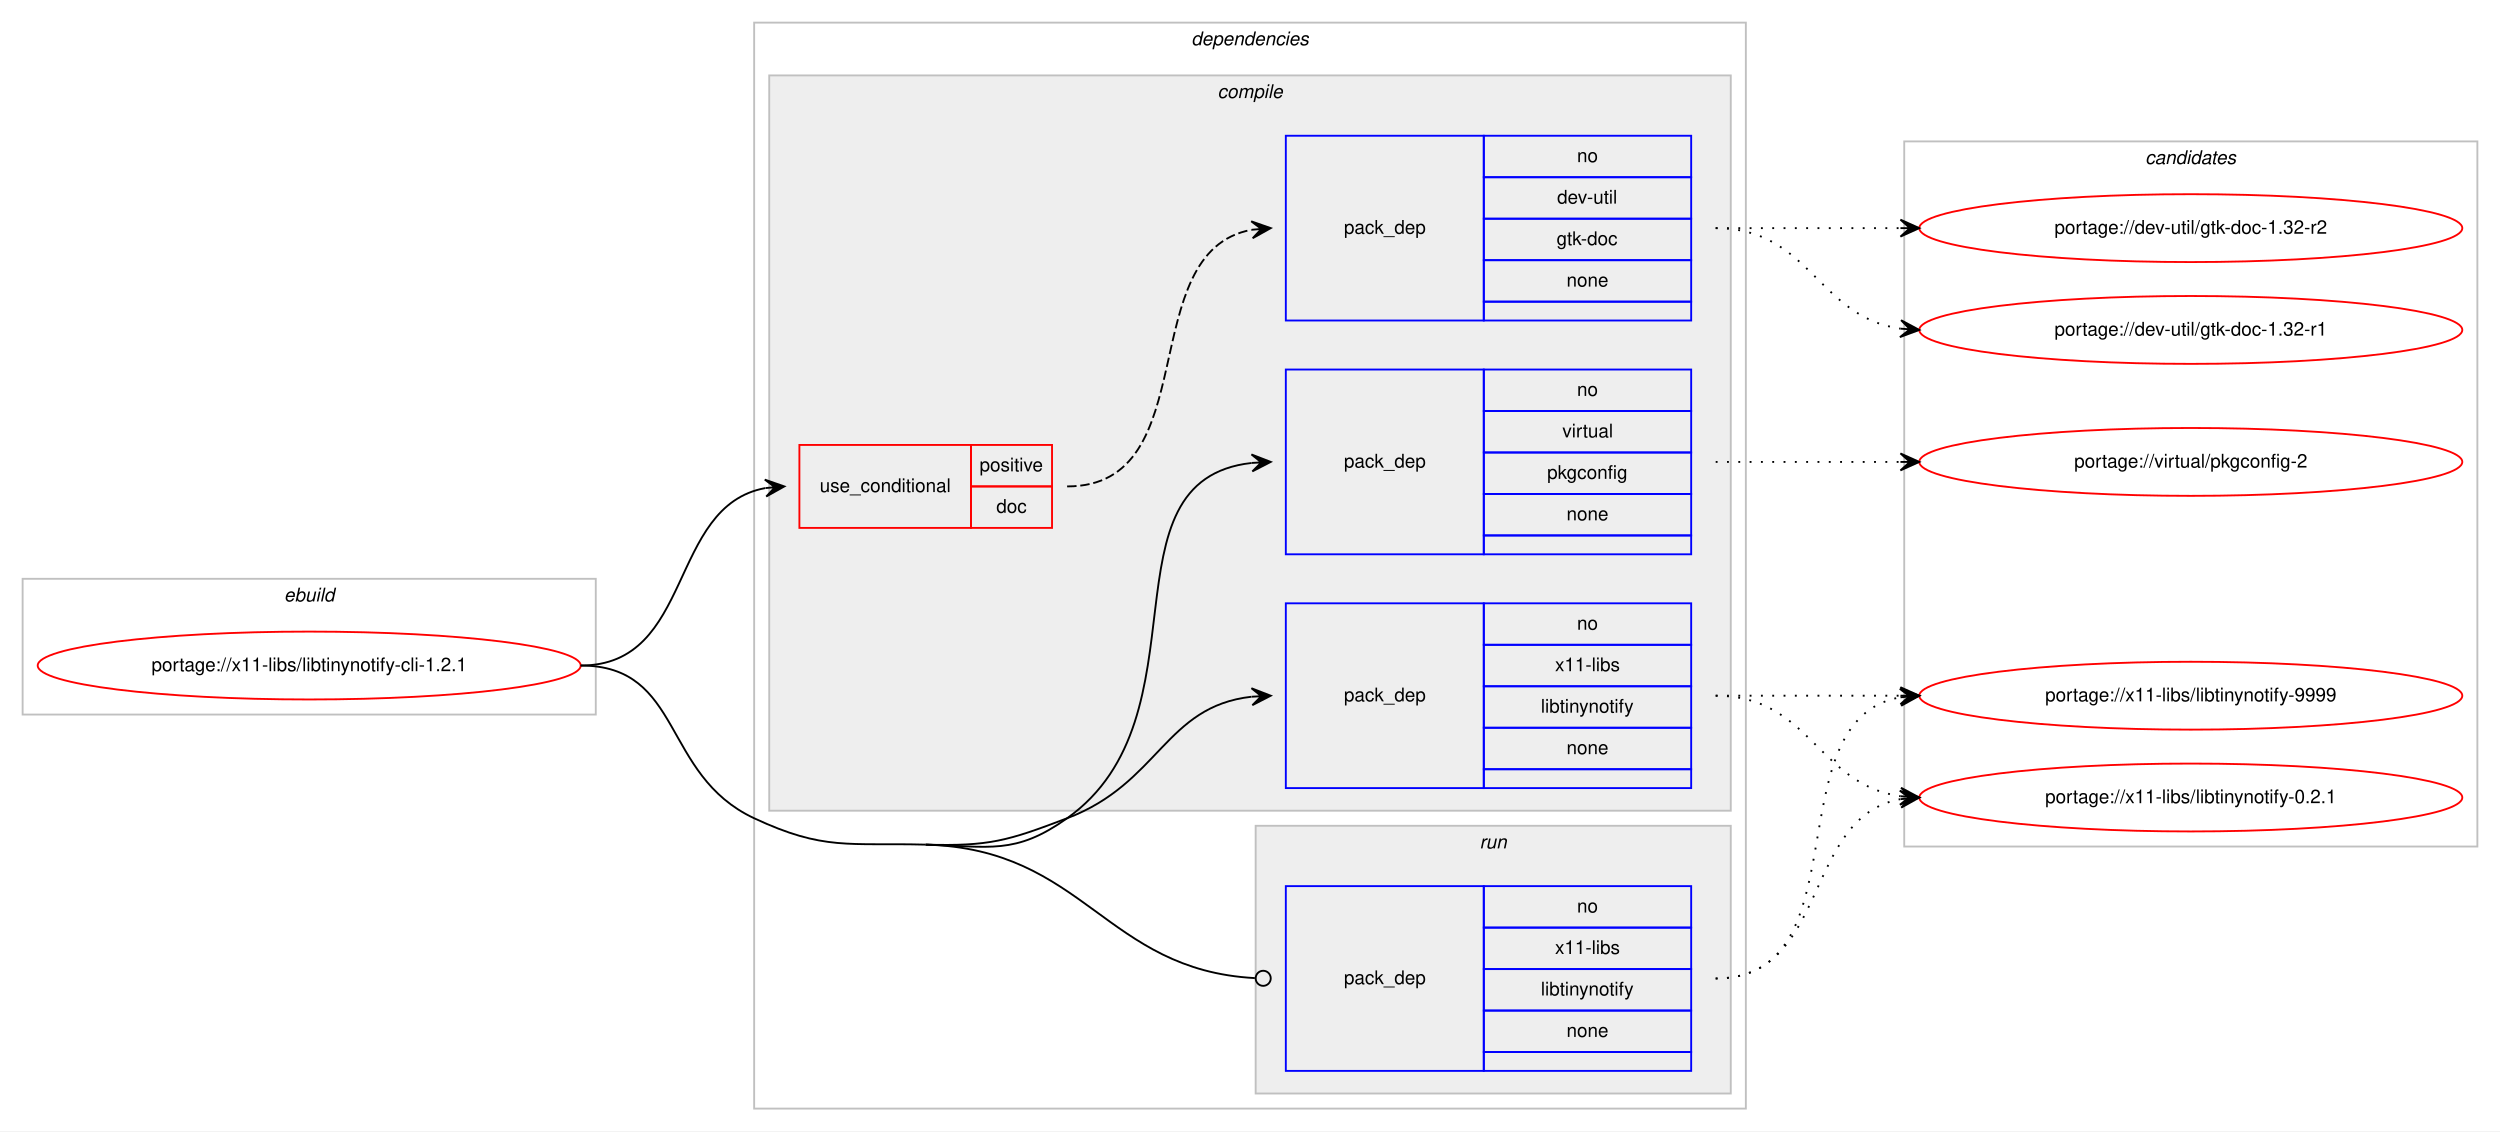
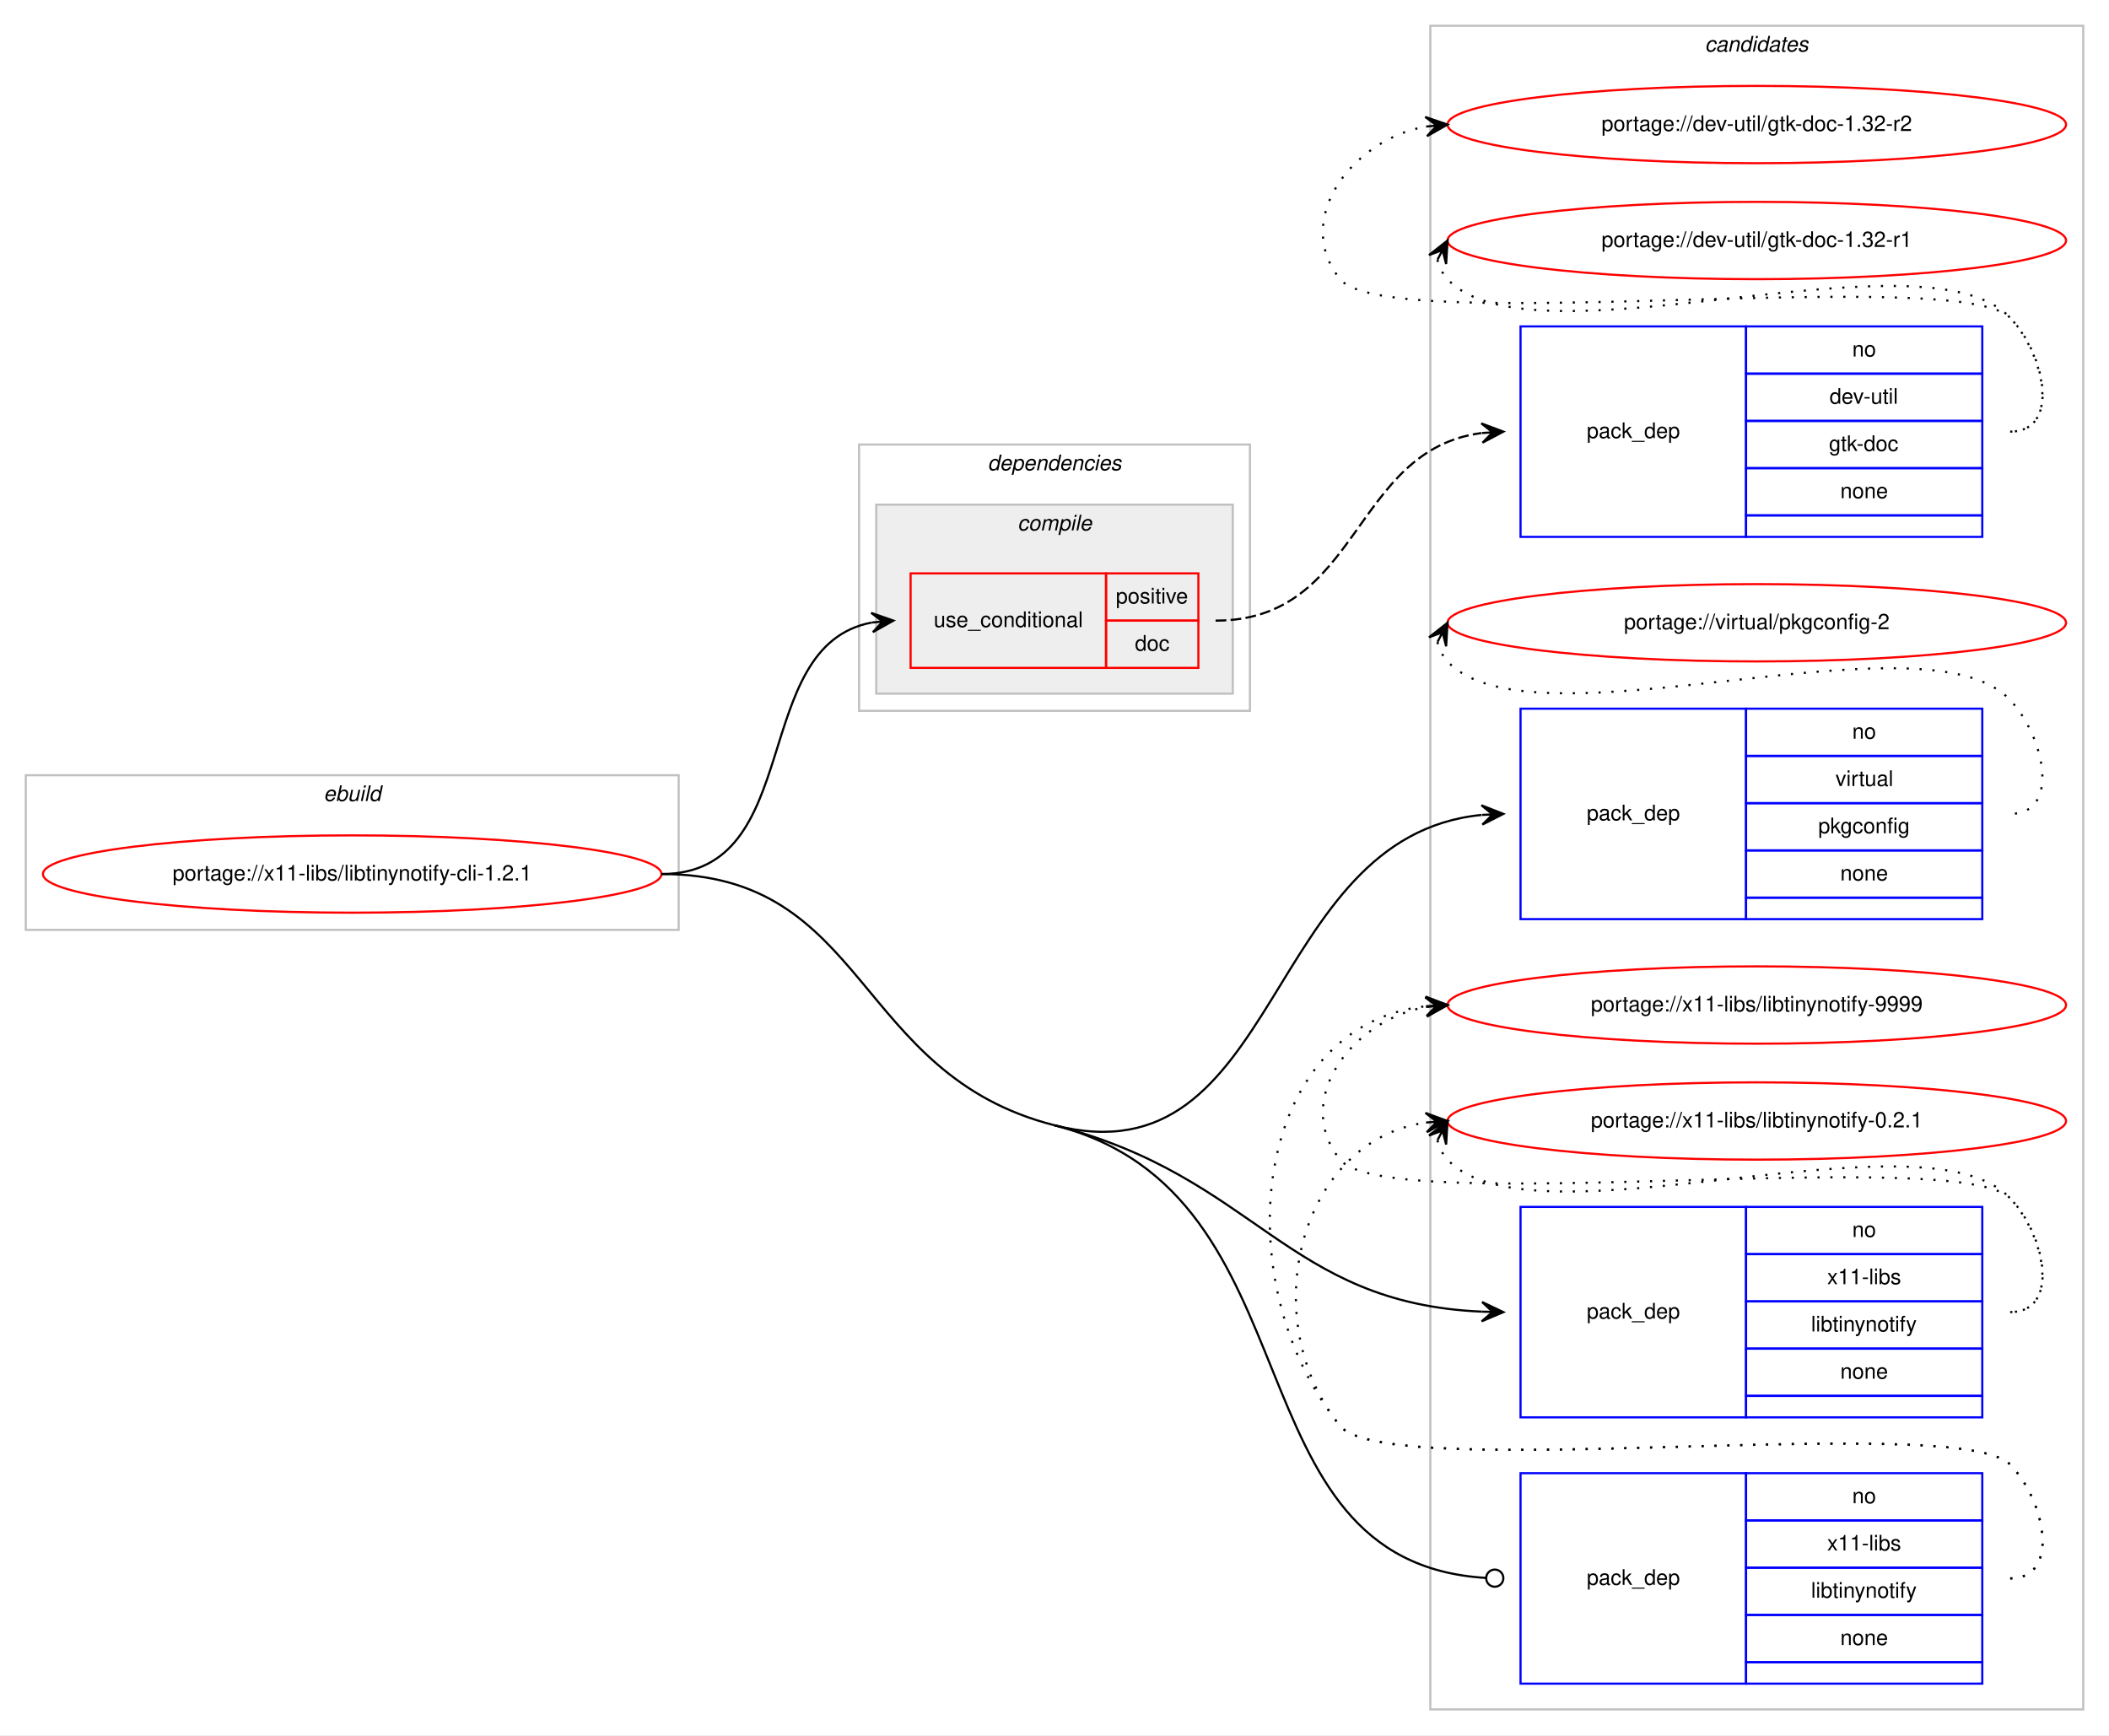
- <svg xmlns="http://www.w3.org/2000/svg" xmlns:xlink="http://www.w3.org/1999/xlink" width="1326pt" height="600pt" viewBox="0.00 0.00 1326.00 600.00">
-   <g id="graph0" class="graph" transform="scale(1 1) rotate(0) translate(4 596)">
-     <polygon fill="#ffffff" stroke="transparent" points="-4,4 -4,-596 1322,-596 1322,4 -4,4" />
+ <svg xmlns="http://www.w3.org/2000/svg" xmlns:xlink="http://www.w3.org/1999/xlink" width="982pt" height="808pt" viewBox="0.00 0.00 982.00 808.00">
+   <g id="graph0" class="graph" transform="scale(1 1) rotate(0) translate(4 804)">
+     <polygon fill="#ffffff" stroke="transparent" points="-4,4 -4,-804 978,-804 978,4 -4,4" />
+     <g id="clust11" class="cluster">
+       <polygon fill="none" stroke="#c0c0c0" points="662,-8 662,-792 966,-792 966,-8 662,-8" />
+       <text text-anchor="start" x="789.824" y="-780" font-family="Helvetica,sans-Serif" font-style="italic" font-size="10.00" fill="#000000">candidates</text>
+     </g>
    <g id="clust1" class="cluster">
-       <polygon fill="none" stroke="#c0c0c0" points="8,-217 8,-289 312,-289 312,-217 8,-217" />
-       <text text-anchor="start" x="146.663" y="-277" font-family="Helvetica,sans-Serif" font-style="italic" font-size="10.00" fill="#000000">ebuild</text>
+       <polygon fill="none" stroke="#c0c0c0" points="8,-371 8,-443 312,-443 312,-371 8,-371" />
+       <text text-anchor="start" x="146.663" y="-431" font-family="Helvetica,sans-Serif" font-style="italic" font-size="10.00" fill="#000000">ebuild</text>
    </g>
    <g id="clust2" class="cluster">
-       <polygon fill="none" stroke="#c0c0c0" points="396,-8 396,-584 922,-584 922,-8 396,-8" />
-       <text text-anchor="start" x="627.875" y="-572" font-family="Helvetica,sans-Serif" font-style="italic" font-size="10.00" fill="#000000">dependencies</text>
+       <polygon fill="none" stroke="#c0c0c0" points="396,-473 396,-597 578,-597 578,-473 396,-473" />
+       <text text-anchor="start" x="455.875" y="-585" font-family="Helvetica,sans-Serif" font-style="italic" font-size="10.00" fill="#000000">dependencies</text>
    </g>
    <g id="clust3" class="cluster">
-       <polygon fill="#eeeeee" stroke="#c0c0c0" points="404,-166 404,-556 914,-556 914,-166 404,-166" />
-       <text text-anchor="start" x="641.778" y="-544" font-family="Helvetica,sans-Serif" font-style="italic" font-size="10.00" fill="#000000">compile</text>
-     </g>
-     <g id="clust9" class="cluster">
-       <polygon fill="#eeeeee" stroke="#c0c0c0" points="662,-16 662,-158 914,-158 914,-16 662,-16" />
-       <text text-anchor="start" x="780.777" y="-146" font-family="Helvetica,sans-Serif" font-style="italic" font-size="10.00" fill="#000000">run</text>
-     </g>
-     <g id="clust11" class="cluster">
-       <polygon fill="none" stroke="#c0c0c0" points="1006,-147 1006,-521 1310,-521 1310,-147 1006,-147" />
-       <text text-anchor="start" x="1133.824" y="-509" font-family="Helvetica,sans-Serif" font-style="italic" font-size="10.00" fill="#000000">candidates</text>
+       <polygon fill="#eeeeee" stroke="#c0c0c0" points="404,-481 404,-569 570,-569 570,-481 404,-481" />
+       <text text-anchor="start" x="469.778" y="-557" font-family="Helvetica,sans-Serif" font-style="italic" font-size="10.00" fill="#000000">compile</text>
    </g>
    <g id="node1" class="node">
      <g id="a_node1">
        <a xlink:href="../x11-libs/libtinynotify-cli-1.2.1.svg" xlink:title="portage://x11-libs/libtinynotify-cli-1.2.1">
-           <ellipse fill="none" stroke="#ff0000" cx="160" cy="-243" rx="144" ry="18" />
-           <text text-anchor="middle" x="160" y="-240" font-family="Helvetica,sans-Serif" font-size="10.00" fill="#000000">portage://x11-libs/libtinynotify-cli-1.2.1</text>
+           <ellipse fill="none" stroke="#ff0000" cx="160" cy="-397" rx="144" ry="18" />
+           <text text-anchor="middle" x="160" y="-394" font-family="Helvetica,sans-Serif" font-size="10.00" fill="#000000">portage://x11-libs/libtinynotify-cli-1.2.1</text>
        </a>
      </g>
    </g>
    <g id="node2" class="node">
-       <polygon fill="none" stroke="#ff0000" points="420,-316 420,-360 511,-360 511,-316 420,-316" />
-       <text text-anchor="start" x="430.767" y="-335" font-family="Helvetica,sans-Serif" font-size="10.00" fill="#000000">use_conditional</text>
-       <polygon fill="none" stroke="#ff0000" points="511,-338 511,-360 554,-360 554,-338 511,-338" />
-       <text text-anchor="start" x="515.553" y="-346" font-family="Helvetica,sans-Serif" font-size="10.00" fill="#000000">positive</text>
-       <polygon fill="none" stroke="#ff0000" points="511,-316 511,-338 554,-338 554,-316 511,-316" />
-       <text text-anchor="start" x="524.441" y="-324" font-family="Helvetica,sans-Serif" font-size="10.00" fill="#000000">doc</text>
+       <polygon fill="none" stroke="#ff0000" points="420,-493 420,-537 511,-537 511,-493 420,-493" />
+       <text text-anchor="start" x="430.767" y="-512" font-family="Helvetica,sans-Serif" font-size="10.00" fill="#000000">use_conditional</text>
+       <polygon fill="none" stroke="#ff0000" points="511,-515 511,-537 554,-537 554,-515 511,-515" />
+       <text text-anchor="start" x="515.553" y="-523" font-family="Helvetica,sans-Serif" font-size="10.00" fill="#000000">positive</text>
+       <polygon fill="none" stroke="#ff0000" points="511,-493 511,-515 554,-515 554,-493 511,-493" />
+       <text text-anchor="start" x="524.441" y="-501" font-family="Helvetica,sans-Serif" font-size="10.00" fill="#000000">doc</text>
    </g>
    <g id="edge2" class="edge">
-       <path fill="none" stroke="#000000" d="M304,-243C364.307,-243 350.053,-327.543 401.913,-337.12" />
-       <polygon fill="#000000" stroke="#000000" points="412,-338 401.647,-341.614 407.019,-337.565 402.038,-337.131 402.038,-337.131 402.038,-337.131 407.019,-337.565 402.429,-332.648 412,-338 412,-338" />
+       <path fill="none" stroke="#000000" d="M304,-397C371.484,-397 344.106,-503.32 401.956,-514.118" />
+       <polygon fill="#000000" stroke="#000000" points="412,-515 401.645,-518.608 407.019,-514.563 402.038,-514.125 402.038,-514.125 402.038,-514.125 407.019,-514.563 402.432,-509.642 412,-515 412,-515" />
    </g>
    <g id="node4" class="node">
-       <polygon fill="none" stroke="#0000ff" points="678,-302 678,-400 783,-400 783,-302 678,-302" />
-       <text text-anchor="start" x="708.823" y="-348" font-family="Helvetica,sans-Serif" font-size="10.00" fill="#000000">pack_dep</text>
-       <polygon fill="none" stroke="#0000ff" points="783,-378 783,-400 893,-400 893,-378 783,-378" />
-       <text text-anchor="start" x="832.441" y="-386" font-family="Helvetica,sans-Serif" font-size="10.00" fill="#000000">no</text>
-       <polygon fill="none" stroke="#0000ff" points="783,-356 783,-378 893,-378 893,-356 783,-356" />
-       <text text-anchor="start" x="824.668" y="-364" font-family="Helvetica,sans-Serif" font-size="10.00" fill="#000000">virtual</text>
-       <polygon fill="none" stroke="#0000ff" points="783,-334 783,-356 893,-356 893,-334 783,-334" />
-       <text text-anchor="start" x="816.604" y="-342" font-family="Helvetica,sans-Serif" font-size="10.00" fill="#000000">pkgconfig</text>
-       <polygon fill="none" stroke="#0000ff" points="783,-312 783,-334 893,-334 893,-312 783,-312" />
-       <text text-anchor="start" x="826.882" y="-320" font-family="Helvetica,sans-Serif" font-size="10.00" fill="#000000">none</text>
-       <polygon fill="none" stroke="#0000ff" points="783,-302 783,-312 893,-312 893,-302 783,-302" />
+       <polygon fill="none" stroke="#0000ff" points="704,-376 704,-474 809,-474 809,-376 704,-376" />
+       <text text-anchor="start" x="734.823" y="-422" font-family="Helvetica,sans-Serif" font-size="10.00" fill="#000000">pack_dep</text>
+       <polygon fill="none" stroke="#0000ff" points="809,-452 809,-474 919,-474 919,-452 809,-452" />
+       <text text-anchor="start" x="858.441" y="-460" font-family="Helvetica,sans-Serif" font-size="10.00" fill="#000000">no</text>
+       <polygon fill="none" stroke="#0000ff" points="809,-430 809,-452 919,-452 919,-430 809,-430" />
+       <text text-anchor="start" x="850.668" y="-438" font-family="Helvetica,sans-Serif" font-size="10.00" fill="#000000">virtual</text>
+       <polygon fill="none" stroke="#0000ff" points="809,-408 809,-430 919,-430 919,-408 809,-408" />
+       <text text-anchor="start" x="842.604" y="-416" font-family="Helvetica,sans-Serif" font-size="10.00" fill="#000000">pkgconfig</text>
+       <polygon fill="none" stroke="#0000ff" points="809,-386 809,-408 919,-408 919,-386 809,-386" />
+       <text text-anchor="start" x="852.882" y="-394" font-family="Helvetica,sans-Serif" font-size="10.00" fill="#000000">none</text>
+       <polygon fill="none" stroke="#0000ff" points="809,-376 809,-386 919,-386 919,-376 809,-376" />
    </g>
    <g id="edge3" class="edge">
-       <path fill="none" stroke="#000000" d="M487,-148C520.897,-147.098 534.365,-142.35 562,-162 637.921,-215.983 578.068,-341.24 659.892,-350.462" />
-       <polygon fill="#000000" stroke="#000000" points="670,-351 659.775,-354.962 665.007,-350.734 660.014,-350.468 660.014,-350.468 660.014,-350.468 665.007,-350.734 660.254,-345.974 670,-351 670,-351" />
+       <path fill="none" stroke="#000000" d="M487,-280C593.14,-252.993 583.676,-414.391 685.765,-424.505" />
+       <polygon fill="#000000" stroke="#000000" points="696,-425 685.794,-429.012 691.006,-424.758 686.012,-424.517 686.012,-424.517 686.012,-424.517 691.006,-424.758 686.229,-420.022 696,-425 696,-425" />
    </g>
    <g id="node5" class="node">
-       <polygon fill="none" stroke="#0000ff" points="678,-178 678,-276 783,-276 783,-178 678,-178" />
-       <text text-anchor="start" x="708.823" y="-224" font-family="Helvetica,sans-Serif" font-size="10.00" fill="#000000">pack_dep</text>
-       <polygon fill="none" stroke="#0000ff" points="783,-254 783,-276 893,-276 893,-254 783,-254" />
-       <text text-anchor="start" x="832.441" y="-262" font-family="Helvetica,sans-Serif" font-size="10.00" fill="#000000">no</text>
-       <polygon fill="none" stroke="#0000ff" points="783,-232 783,-254 893,-254 893,-232 783,-232" />
-       <text text-anchor="start" x="820.778" y="-240" font-family="Helvetica,sans-Serif" font-size="10.00" fill="#000000">x11-libs</text>
-       <polygon fill="none" stroke="#0000ff" points="783,-210 783,-232 893,-232 893,-210 783,-210" />
-       <text text-anchor="start" x="813.275" y="-218" font-family="Helvetica,sans-Serif" font-size="10.00" fill="#000000">libtinynotify</text>
-       <polygon fill="none" stroke="#0000ff" points="783,-188 783,-210 893,-210 893,-188 783,-188" />
-       <text text-anchor="start" x="826.882" y="-196" font-family="Helvetica,sans-Serif" font-size="10.00" fill="#000000">none</text>
-       <polygon fill="none" stroke="#0000ff" points="783,-178 783,-188 893,-188 893,-178 783,-178" />
+       <polygon fill="none" stroke="#0000ff" points="704,-144 704,-242 809,-242 809,-144 704,-144" />
+       <text text-anchor="start" x="734.823" y="-190" font-family="Helvetica,sans-Serif" font-size="10.00" fill="#000000">pack_dep</text>
+       <polygon fill="none" stroke="#0000ff" points="809,-220 809,-242 919,-242 919,-220 809,-220" />
+       <text text-anchor="start" x="858.441" y="-228" font-family="Helvetica,sans-Serif" font-size="10.00" fill="#000000">no</text>
+       <polygon fill="none" stroke="#0000ff" points="809,-198 809,-220 919,-220 919,-198 809,-198" />
+       <text text-anchor="start" x="846.778" y="-206" font-family="Helvetica,sans-Serif" font-size="10.00" fill="#000000">x11-libs</text>
+       <polygon fill="none" stroke="#0000ff" points="809,-176 809,-198 919,-198 919,-176 809,-176" />
+       <text text-anchor="start" x="839.275" y="-184" font-family="Helvetica,sans-Serif" font-size="10.00" fill="#000000">libtinynotify</text>
+       <polygon fill="none" stroke="#0000ff" points="809,-154 809,-176 919,-176 919,-154 809,-154" />
+       <text text-anchor="start" x="852.882" y="-162" font-family="Helvetica,sans-Serif" font-size="10.00" fill="#000000">none</text>
+       <polygon fill="none" stroke="#0000ff" points="809,-144 809,-154 919,-154 919,-144 809,-144" />
    </g>
    <g id="edge4" class="edge">
-       <path fill="none" stroke="#000000" d="M487,-148C520.897,-147.098 530.303,-149.954 562,-162 610.994,-180.618 613.808,-221.291 659.841,-226.457" />
-       <polygon fill="#000000" stroke="#000000" points="670,-227 659.774,-230.959 665.007,-226.733 660.014,-226.466 660.014,-226.466 660.014,-226.466 665.007,-226.733 660.255,-221.972 670,-227 670,-227" />
+       <path fill="none" stroke="#000000" d="M487,-280C581.176,-256.037 594.54,-197.208 685.99,-193.214" />
+       <polygon fill="#000000" stroke="#000000" points="696,-193 686.098,-197.713 691.001,-193.107 686.002,-193.214 686.002,-193.214 686.002,-193.214 691.001,-193.107 685.906,-188.715 696,-193 696,-193" />
    </g>
    <g id="node6" class="node">
-       <polygon fill="none" stroke="#0000ff" points="678,-28 678,-126 783,-126 783,-28 678,-28" />
-       <text text-anchor="start" x="708.823" y="-74" font-family="Helvetica,sans-Serif" font-size="10.00" fill="#000000">pack_dep</text>
-       <polygon fill="none" stroke="#0000ff" points="783,-104 783,-126 893,-126 893,-104 783,-104" />
-       <text text-anchor="start" x="832.441" y="-112" font-family="Helvetica,sans-Serif" font-size="10.00" fill="#000000">no</text>
-       <polygon fill="none" stroke="#0000ff" points="783,-82 783,-104 893,-104 893,-82 783,-82" />
-       <text text-anchor="start" x="820.778" y="-90" font-family="Helvetica,sans-Serif" font-size="10.00" fill="#000000">x11-libs</text>
-       <polygon fill="none" stroke="#0000ff" points="783,-60 783,-82 893,-82 893,-60 783,-60" />
-       <text text-anchor="start" x="813.275" y="-68" font-family="Helvetica,sans-Serif" font-size="10.00" fill="#000000">libtinynotify</text>
-       <polygon fill="none" stroke="#0000ff" points="783,-38 783,-60 893,-60 893,-38 783,-38" />
-       <text text-anchor="start" x="826.882" y="-46" font-family="Helvetica,sans-Serif" font-size="10.00" fill="#000000">none</text>
-       <polygon fill="none" stroke="#0000ff" points="783,-28 783,-38 893,-38 893,-28 783,-28" />
+       <polygon fill="none" stroke="#0000ff" points="704,-20 704,-118 809,-118 809,-20 704,-20" />
+       <text text-anchor="start" x="734.823" y="-66" font-family="Helvetica,sans-Serif" font-size="10.00" fill="#000000">pack_dep</text>
+       <polygon fill="none" stroke="#0000ff" points="809,-96 809,-118 919,-118 919,-96 809,-96" />
+       <text text-anchor="start" x="858.441" y="-104" font-family="Helvetica,sans-Serif" font-size="10.00" fill="#000000">no</text>
+       <polygon fill="none" stroke="#0000ff" points="809,-74 809,-96 919,-96 919,-74 809,-74" />
+       <text text-anchor="start" x="846.778" y="-82" font-family="Helvetica,sans-Serif" font-size="10.00" fill="#000000">x11-libs</text>
+       <polygon fill="none" stroke="#0000ff" points="809,-52 809,-74 919,-74 919,-52 809,-52" />
+       <text text-anchor="start" x="839.275" y="-60" font-family="Helvetica,sans-Serif" font-size="10.00" fill="#000000">libtinynotify</text>
+       <polygon fill="none" stroke="#0000ff" points="809,-30 809,-52 919,-52 919,-30 809,-30" />
+       <text text-anchor="start" x="852.882" y="-38" font-family="Helvetica,sans-Serif" font-size="10.00" fill="#000000">none</text>
+       <polygon fill="none" stroke="#0000ff" points="809,-20 809,-30 919,-30 919,-20 809,-20" />
    </g>
    <g id="edge5" class="edge">
-       <path fill="none" stroke="#000000" d="M487,-148C571.314,-145.757 582.105,-81.488 661.564,-77.222" />
-       <ellipse fill="none" stroke="#000000" cx="666.001" cy="-77.105" rx="4" ry="4" />
-       <path fill="none" stroke="#000000" d="M304,-243C358.478,-243 346.647,-185.07 396,-162 433.07,-144.671 446.094,-149.088 487,-148" />
+       <path fill="none" stroke="#000000" d="M487,-280C612.17,-248.151 566.11,-76.6 687.742,-69.244" />
+       <ellipse fill="none" stroke="#000000" cx="692.002" cy="-69.118" rx="4" ry="4" />
+       <path fill="none" stroke="#000000" d="M304,-397C400.536,-397 393.445,-303.805 487,-280" />
    </g>
    <g id="node3" class="node">
-       <polygon fill="none" stroke="#0000ff" points="678,-426 678,-524 783,-524 783,-426 678,-426" />
-       <text text-anchor="start" x="708.823" y="-472" font-family="Helvetica,sans-Serif" font-size="10.00" fill="#000000">pack_dep</text>
-       <polygon fill="none" stroke="#0000ff" points="783,-502 783,-524 893,-524 893,-502 783,-502" />
-       <text text-anchor="start" x="832.441" y="-510" font-family="Helvetica,sans-Serif" font-size="10.00" fill="#000000">no</text>
-       <polygon fill="none" stroke="#0000ff" points="783,-480 783,-502 893,-502 893,-480 783,-480" />
-       <text text-anchor="start" x="821.889" y="-488" font-family="Helvetica,sans-Serif" font-size="10.00" fill="#000000">dev-util</text>
-       <polygon fill="none" stroke="#0000ff" points="783,-458 783,-480 893,-480 893,-458 783,-458" />
-       <text text-anchor="start" x="821.607" y="-466" font-family="Helvetica,sans-Serif" font-size="10.00" fill="#000000">gtk-doc</text>
-       <polygon fill="none" stroke="#0000ff" points="783,-436 783,-458 893,-458 893,-436 783,-436" />
-       <text text-anchor="start" x="826.882" y="-444" font-family="Helvetica,sans-Serif" font-size="10.00" fill="#000000">none</text>
-       <polygon fill="none" stroke="#0000ff" points="783,-426 783,-436 893,-436 893,-426 783,-426" />
+       <polygon fill="none" stroke="#0000ff" points="704,-554 704,-652 809,-652 809,-554 704,-554" />
+       <text text-anchor="start" x="734.823" y="-600" font-family="Helvetica,sans-Serif" font-size="10.00" fill="#000000">pack_dep</text>
+       <polygon fill="none" stroke="#0000ff" points="809,-630 809,-652 919,-652 919,-630 809,-630" />
+       <text text-anchor="start" x="858.441" y="-638" font-family="Helvetica,sans-Serif" font-size="10.00" fill="#000000">no</text>
+       <polygon fill="none" stroke="#0000ff" points="809,-608 809,-630 919,-630 919,-608 809,-608" />
+       <text text-anchor="start" x="847.889" y="-616" font-family="Helvetica,sans-Serif" font-size="10.00" fill="#000000">dev-util</text>
+       <polygon fill="none" stroke="#0000ff" points="809,-586 809,-608 919,-608 919,-586 809,-586" />
+       <text text-anchor="start" x="847.607" y="-594" font-family="Helvetica,sans-Serif" font-size="10.00" fill="#000000">gtk-doc</text>
+       <polygon fill="none" stroke="#0000ff" points="809,-564 809,-586 919,-586 919,-564 809,-564" />
+       <text text-anchor="start" x="852.882" y="-572" font-family="Helvetica,sans-Serif" font-size="10.00" fill="#000000">none</text>
+       <polygon fill="none" stroke="#0000ff" points="809,-554 809,-564 919,-564 919,-554 809,-554" />
    </g>
    <g id="edge1" class="edge">
-       <path fill="none" stroke="#000000" stroke-dasharray="5,2" d="M562,-338C635.899,-338 596.605,-462.457 659.893,-474.125" />
-       <polygon fill="#000000" stroke="#000000" points="670,-475 659.649,-478.621 665.019,-474.569 660.037,-474.138 660.037,-474.138 660.037,-474.138 665.019,-474.569 660.425,-469.654 670,-475 670,-475" />
+       <path fill="none" stroke="#000000" stroke-dasharray="5,2" d="M562,-515C629.632,-515 625.408,-594.289 685.742,-602.342" />
+       <polygon fill="#000000" stroke="#000000" points="696,-603 685.732,-606.851 691.01,-602.68 686.02,-602.36 686.02,-602.36 686.02,-602.36 691.01,-602.68 686.308,-597.869 696,-603 696,-603" />
    </g>
    <g id="node7" class="node">
      <g id="a_node7">
        <a xlink:href="../dev-util/gtk-doc-1.32-r2.svg" xlink:title="portage://dev-util/gtk-doc-1.32-r2">
-           <ellipse fill="none" stroke="#ff0000" cx="1158" cy="-475" rx="144" ry="18" />
-           <text text-anchor="middle" x="1158" y="-472" font-family="Helvetica,sans-Serif" font-size="10.00" fill="#000000">portage://dev-util/gtk-doc-1.32-r2</text>
+           <ellipse fill="none" stroke="#ff0000" cx="814" cy="-746" rx="144" ry="18" />
+           <text text-anchor="middle" x="814" y="-743" font-family="Helvetica,sans-Serif" font-size="10.00" fill="#000000">portage://dev-util/gtk-doc-1.32-r2</text>
        </a>
      </g>
    </g>
    <g id="edge6" class="edge">
-       <path fill="none" stroke="#000000" stroke-dasharray="1,5" d="M906,-475C950.438,-475 964.02,-475 1003.878,-475" />
-       <polygon fill="#000000" stroke="#000000" points="1014,-475 1004,-479.5 1009,-475 1004,-475 1004,-475 1004,-475 1009,-475 1004,-470.5 1014,-475 1014,-475" />
+       <path fill="none" stroke="#000000" stroke-dasharray="1,5" d="M932,-603C955.556,-603 948.376,-639.068 932,-656 907.859,-680.959 641.83,-646.996 620,-674 597.708,-701.575 625.14,-738.599 659.623,-745.029" />
+       <polygon fill="#000000" stroke="#000000" points="670,-746 659.624,-749.548 665.022,-745.534 660.043,-745.068 660.043,-745.068 660.043,-745.068 665.022,-745.534 660.463,-740.587 670,-746 670,-746" />
    </g>
    <g id="node8" class="node">
      <g id="a_node8">
        <a xlink:href="../dev-util/gtk-doc-1.32-r1.svg" xlink:title="portage://dev-util/gtk-doc-1.32-r1">
-           <ellipse fill="none" stroke="#ff0000" cx="1158" cy="-421" rx="144" ry="18" />
-           <text text-anchor="middle" x="1158" y="-418" font-family="Helvetica,sans-Serif" font-size="10.00" fill="#000000">portage://dev-util/gtk-doc-1.32-r1</text>
+           <ellipse fill="none" stroke="#ff0000" cx="814" cy="-692" rx="144" ry="18" />
+           <text text-anchor="middle" x="814" y="-689" font-family="Helvetica,sans-Serif" font-size="10.00" fill="#000000">portage://dev-util/gtk-doc-1.32-r1</text>
        </a>
      </g>
    </g>
    <g id="edge7" class="edge">
-       <path fill="none" stroke="#000000" stroke-dasharray="1,5" d="M906,-475C956.102,-475 960.012,-427.934 1003.979,-421.683" />
-       <polygon fill="#000000" stroke="#000000" points="1014,-421 1004.329,-426.169 1009.012,-421.34 1004.023,-421.68 1004.023,-421.68 1004.023,-421.68 1009.012,-421.34 1003.717,-417.19 1014,-421 1014,-421" />
+       <path fill="none" stroke="#000000" stroke-dasharray="1,5" d="M665.303,-683.011C666.046,-679.792 667.782,-676.375 670,-674 709.827,-631.343 892.173,-698.657 932,-656 948.075,-638.782 955.556,-603 932,-603" />
+       <polygon fill="#000000" stroke="#000000" points="670,-692 661.38,-685.221 667.684,-687.569 665.368,-683.137 665.368,-683.137 665.368,-683.137 667.684,-687.569 669.357,-681.053 670,-692 670,-692" />
    </g>
    <g id="node9" class="node">
      <g id="a_node9">
        <a xlink:href="../virtual/pkgconfig-2.svg" xlink:title="portage://virtual/pkgconfig-2">
-           <ellipse fill="none" stroke="#ff0000" cx="1158" cy="-351" rx="144" ry="18" />
-           <text text-anchor="middle" x="1158" y="-348" font-family="Helvetica,sans-Serif" font-size="10.00" fill="#000000">portage://virtual/pkgconfig-2</text>
+           <ellipse fill="none" stroke="#ff0000" cx="814" cy="-514" rx="144" ry="18" />
+           <text text-anchor="middle" x="814" y="-511" font-family="Helvetica,sans-Serif" font-size="10.00" fill="#000000">portage://virtual/pkgconfig-2</text>
        </a>
      </g>
    </g>
    <g id="edge8" class="edge">
-       <path fill="none" stroke="#000000" stroke-dasharray="1,5" d="M906,-351C950.438,-351 964.02,-351 1003.878,-351" />
-       <polygon fill="#000000" stroke="#000000" points="1014,-351 1004,-355.5 1009,-351 1004,-351 1004,-351 1004,-351 1009,-351 1004,-346.5 1014,-351 1014,-351" />
+       <path fill="none" stroke="#000000" stroke-dasharray="1,5" d="M665.303,-505.011C666.046,-501.792 667.782,-498.375 670,-496 709.827,-453.343 892.173,-520.657 932,-478 948.075,-460.782 955.556,-425 932,-425" />
+       <polygon fill="#000000" stroke="#000000" points="670,-514 661.38,-507.221 667.684,-509.569 665.368,-505.137 665.368,-505.137 665.368,-505.137 667.684,-509.569 669.357,-503.053 670,-514 670,-514" />
    </g>
    <g id="node10" class="node">
      <g id="a_node10">
        <a xlink:href="../x11-libs/libtinynotify-9999.svg" xlink:title="portage://x11-libs/libtinynotify-9999">
-           <ellipse fill="none" stroke="#ff0000" cx="1158" cy="-227" rx="144" ry="18" />
-           <text text-anchor="middle" x="1158" y="-224" font-family="Helvetica,sans-Serif" font-size="10.00" fill="#000000">portage://x11-libs/libtinynotify-9999</text>
+           <ellipse fill="none" stroke="#ff0000" cx="814" cy="-336" rx="144" ry="18" />
+           <text text-anchor="middle" x="814" y="-333" font-family="Helvetica,sans-Serif" font-size="10.00" fill="#000000">portage://x11-libs/libtinynotify-9999</text>
        </a>
      </g>
    </g>
    <g id="edge9" class="edge">
-       <path fill="none" stroke="#000000" stroke-dasharray="1,5" d="M906,-227C950.438,-227 964.02,-227 1003.878,-227" />
-       <polygon fill="#000000" stroke="#000000" points="1014,-227 1004,-231.5 1009,-227 1004,-227 1004,-227 1004,-227 1009,-227 1004,-222.5 1014,-227 1014,-227" />
+       <path fill="none" stroke="#000000" stroke-dasharray="1,5" d="M932,-193C955.556,-193 948.376,-229.069 932,-246 907.859,-270.959 641.83,-236.996 620,-264 597.708,-291.575 625.14,-328.599 659.623,-335.029" />
+       <polygon fill="#000000" stroke="#000000" points="670,-336 659.624,-339.548 665.022,-335.534 660.043,-335.068 660.043,-335.068 660.043,-335.068 665.022,-335.534 660.463,-330.587 670,-336 670,-336" />
    </g>
    <g id="node11" class="node">
      <g id="a_node11">
        <a xlink:href="../x11-libs/libtinynotify-0.2.1.svg" xlink:title="portage://x11-libs/libtinynotify-0.2.1">
-           <ellipse fill="none" stroke="#ff0000" cx="1158" cy="-173" rx="144" ry="18" />
-           <text text-anchor="middle" x="1158" y="-170" font-family="Helvetica,sans-Serif" font-size="10.00" fill="#000000">portage://x11-libs/libtinynotify-0.2.1</text>
+           <ellipse fill="none" stroke="#ff0000" cx="814" cy="-282" rx="144" ry="18" />
+           <text text-anchor="middle" x="814" y="-279" font-family="Helvetica,sans-Serif" font-size="10.00" fill="#000000">portage://x11-libs/libtinynotify-0.2.1</text>
        </a>
      </g>
    </g>
    <g id="edge10" class="edge">
-       <path fill="none" stroke="#000000" stroke-dasharray="1,5" d="M906,-227C956.102,-227 960.012,-179.934 1003.979,-173.683" />
-       <polygon fill="#000000" stroke="#000000" points="1014,-173 1004.329,-178.169 1009.012,-173.34 1004.023,-173.68 1004.023,-173.68 1004.023,-173.68 1009.012,-173.34 1003.717,-169.19 1014,-173 1014,-173" />
+       <path fill="none" stroke="#000000" stroke-dasharray="1,5" d="M665.303,-273.011C666.046,-269.792 667.782,-266.375 670,-264 709.827,-221.343 892.173,-288.657 932,-246 948.075,-228.782 955.556,-193 932,-193" />
+       <polygon fill="#000000" stroke="#000000" points="670,-282 661.38,-275.221 667.684,-277.569 665.368,-273.137 665.368,-273.137 665.368,-273.137 667.684,-277.569 669.357,-271.053 670,-282 670,-282" />
    </g>
    <g id="edge11" class="edge">
-       <path fill="none" stroke="#000000" stroke-dasharray="1,5" d="M906,-77C984.459,-77 936.63,-213.826 1003.742,-226.119" />
-       <polygon fill="#000000" stroke="#000000" points="1014,-227 1003.652,-230.628 1009.018,-226.572 1004.037,-226.144 1004.037,-226.144 1004.037,-226.144 1009.018,-226.572 1004.422,-221.661 1014,-227 1014,-227" />
+       <path fill="none" stroke="#000000" stroke-dasharray="1,5" d="M932,-69C955.556,-69 948.376,-105.069 932,-122 907.859,-146.959 641.83,-112.996 620,-140 565.689,-207.182 578.912,-326.235 659.8,-335.434" />
+       <polygon fill="#000000" stroke="#000000" points="670,-336 659.766,-339.939 665.008,-335.723 660.015,-335.445 660.015,-335.445 660.015,-335.445 665.008,-335.723 660.265,-330.952 670,-336 670,-336" />
    </g>
    <g id="edge12" class="edge">
-       <path fill="none" stroke="#000000" stroke-dasharray="1,5" d="M906,-77C966.584,-77 951.822,-162.433 1003.871,-172.111" />
-       <polygon fill="#000000" stroke="#000000" points="1014,-173 1003.645,-176.608 1009.019,-172.563 1004.038,-172.125 1004.038,-172.125 1004.038,-172.125 1009.019,-172.563 1004.432,-167.643 1014,-173 1014,-173" />
+       <path fill="none" stroke="#000000" stroke-dasharray="1,5" d="M932,-69C955.556,-69 948.376,-105.069 932,-122 907.859,-146.959 641.83,-112.996 620,-140 580.154,-189.289 600.625,-272.617 659.767,-281.268" />
+       <polygon fill="#000000" stroke="#000000" points="670,-282 659.704,-285.775 665.013,-281.643 660.025,-281.287 660.025,-281.287 660.025,-281.287 665.013,-281.643 660.346,-276.798 670,-282 670,-282" />
    </g>
  </g>
</svg>
